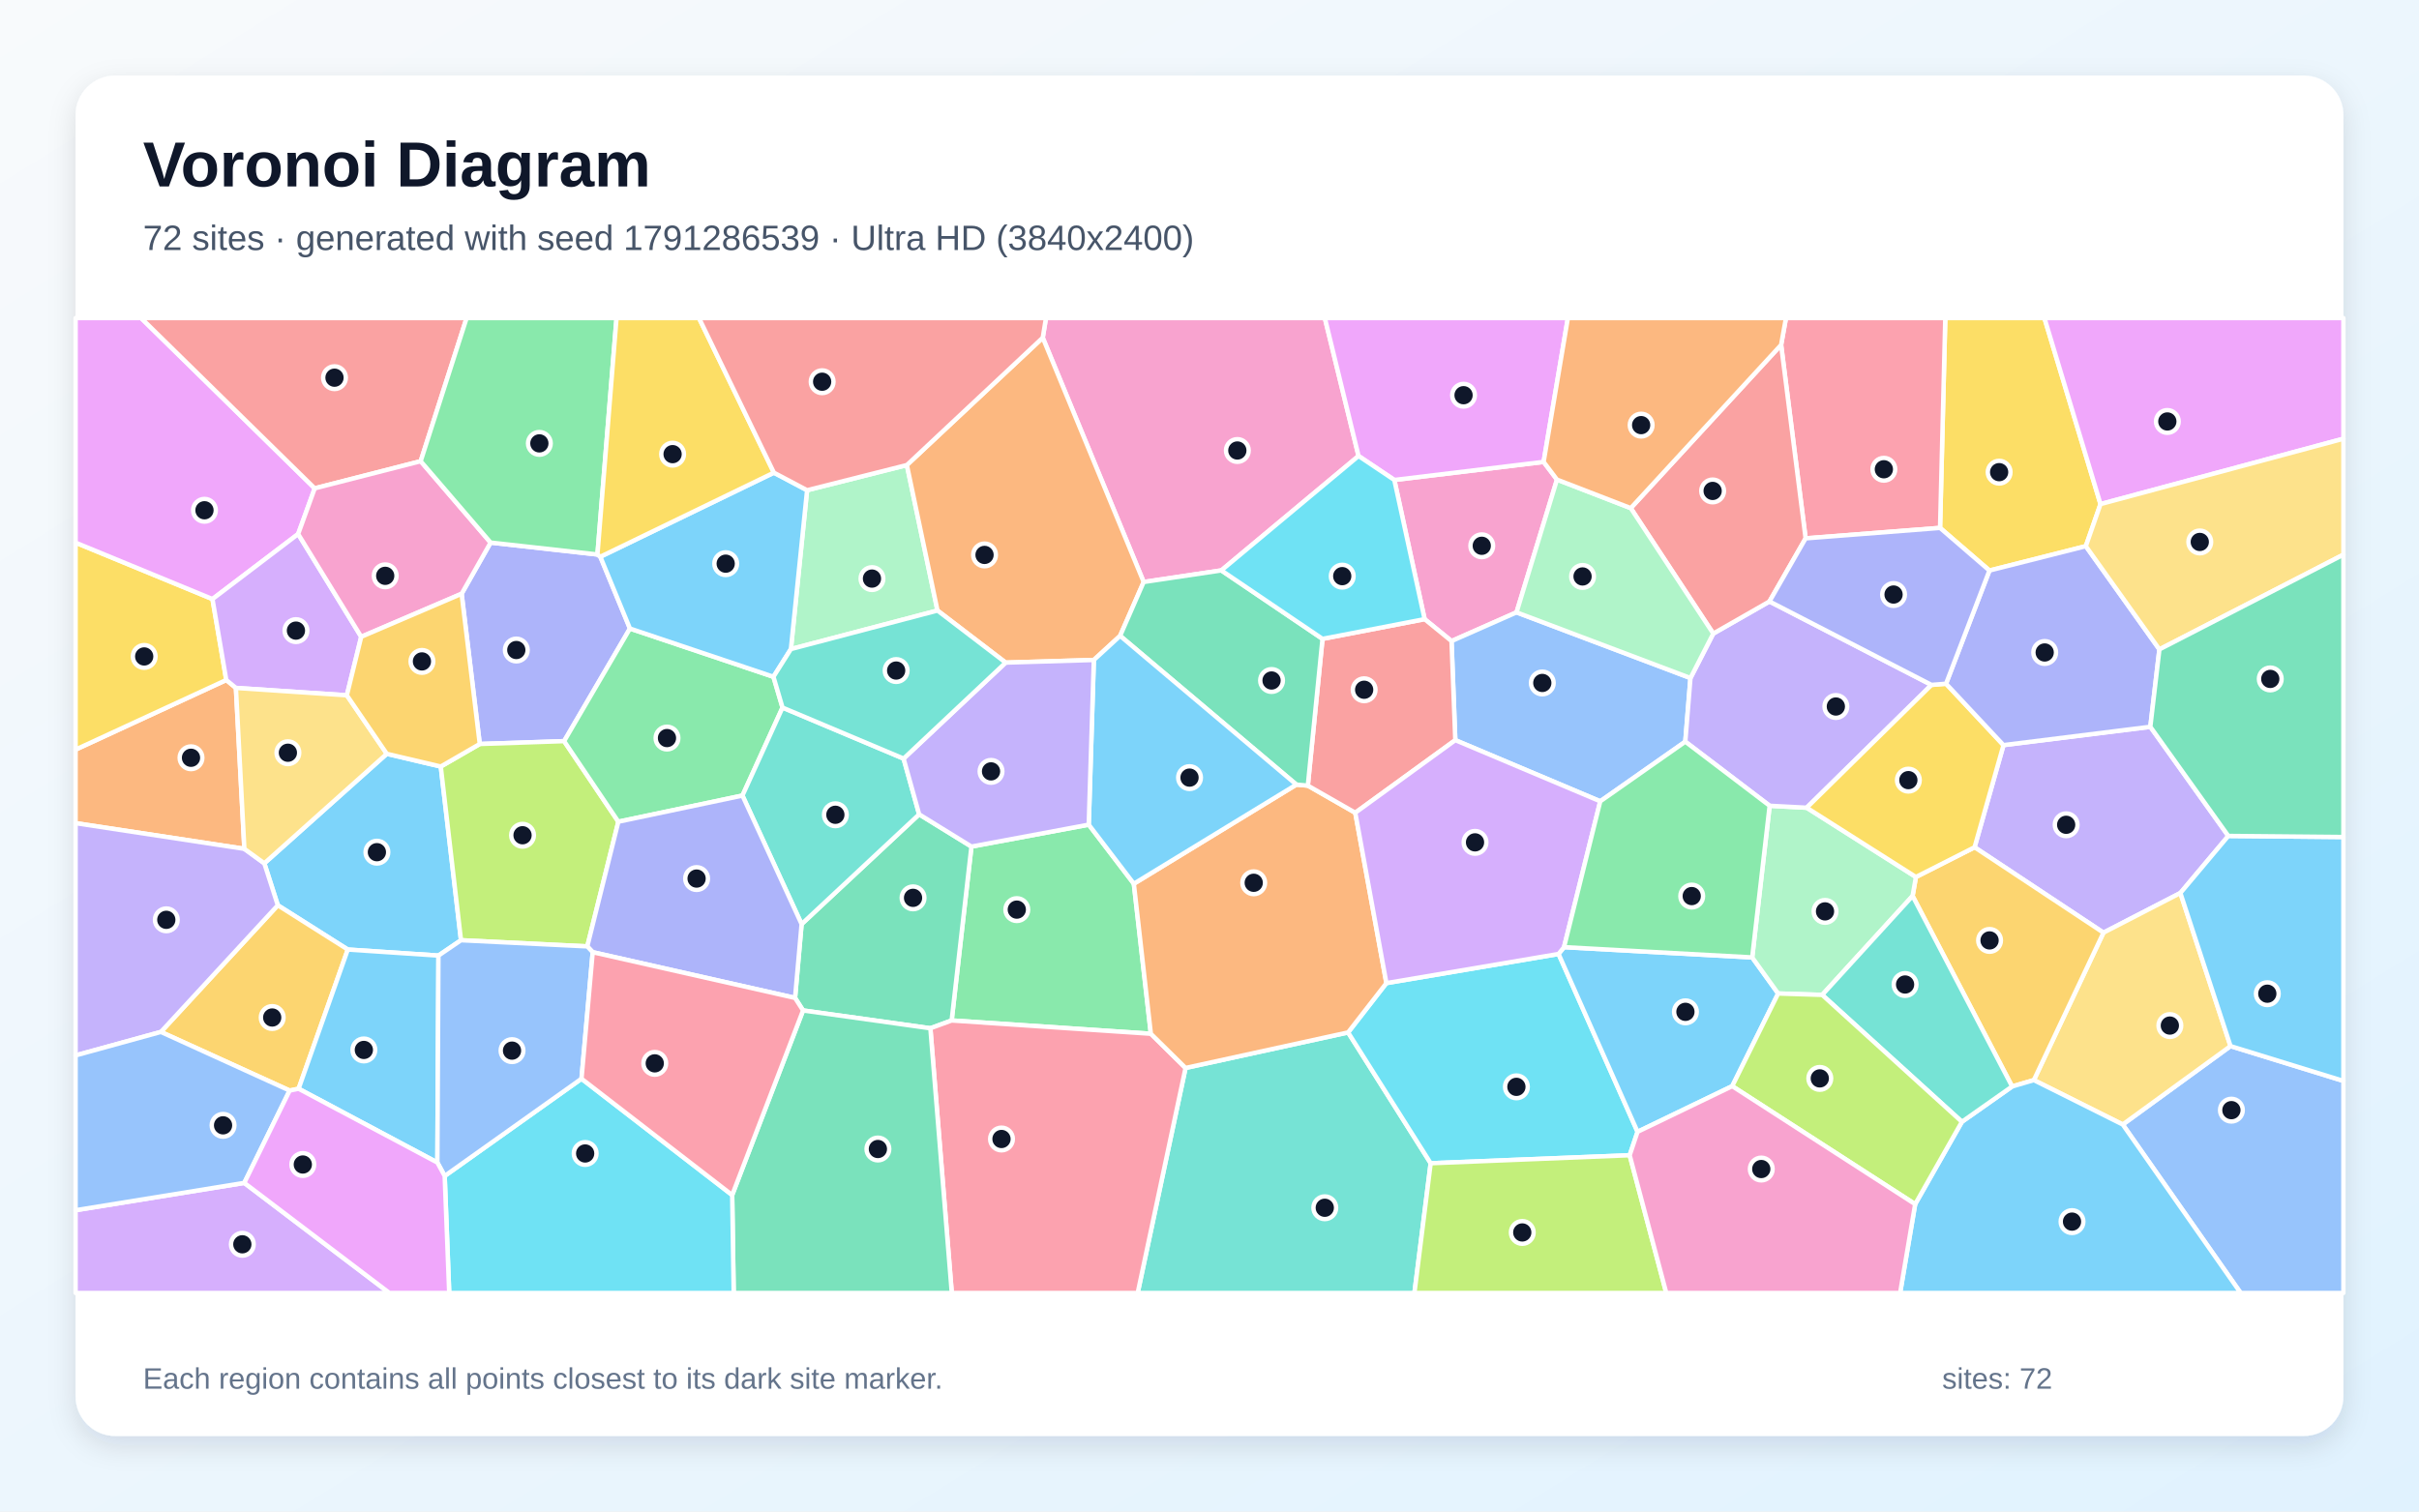
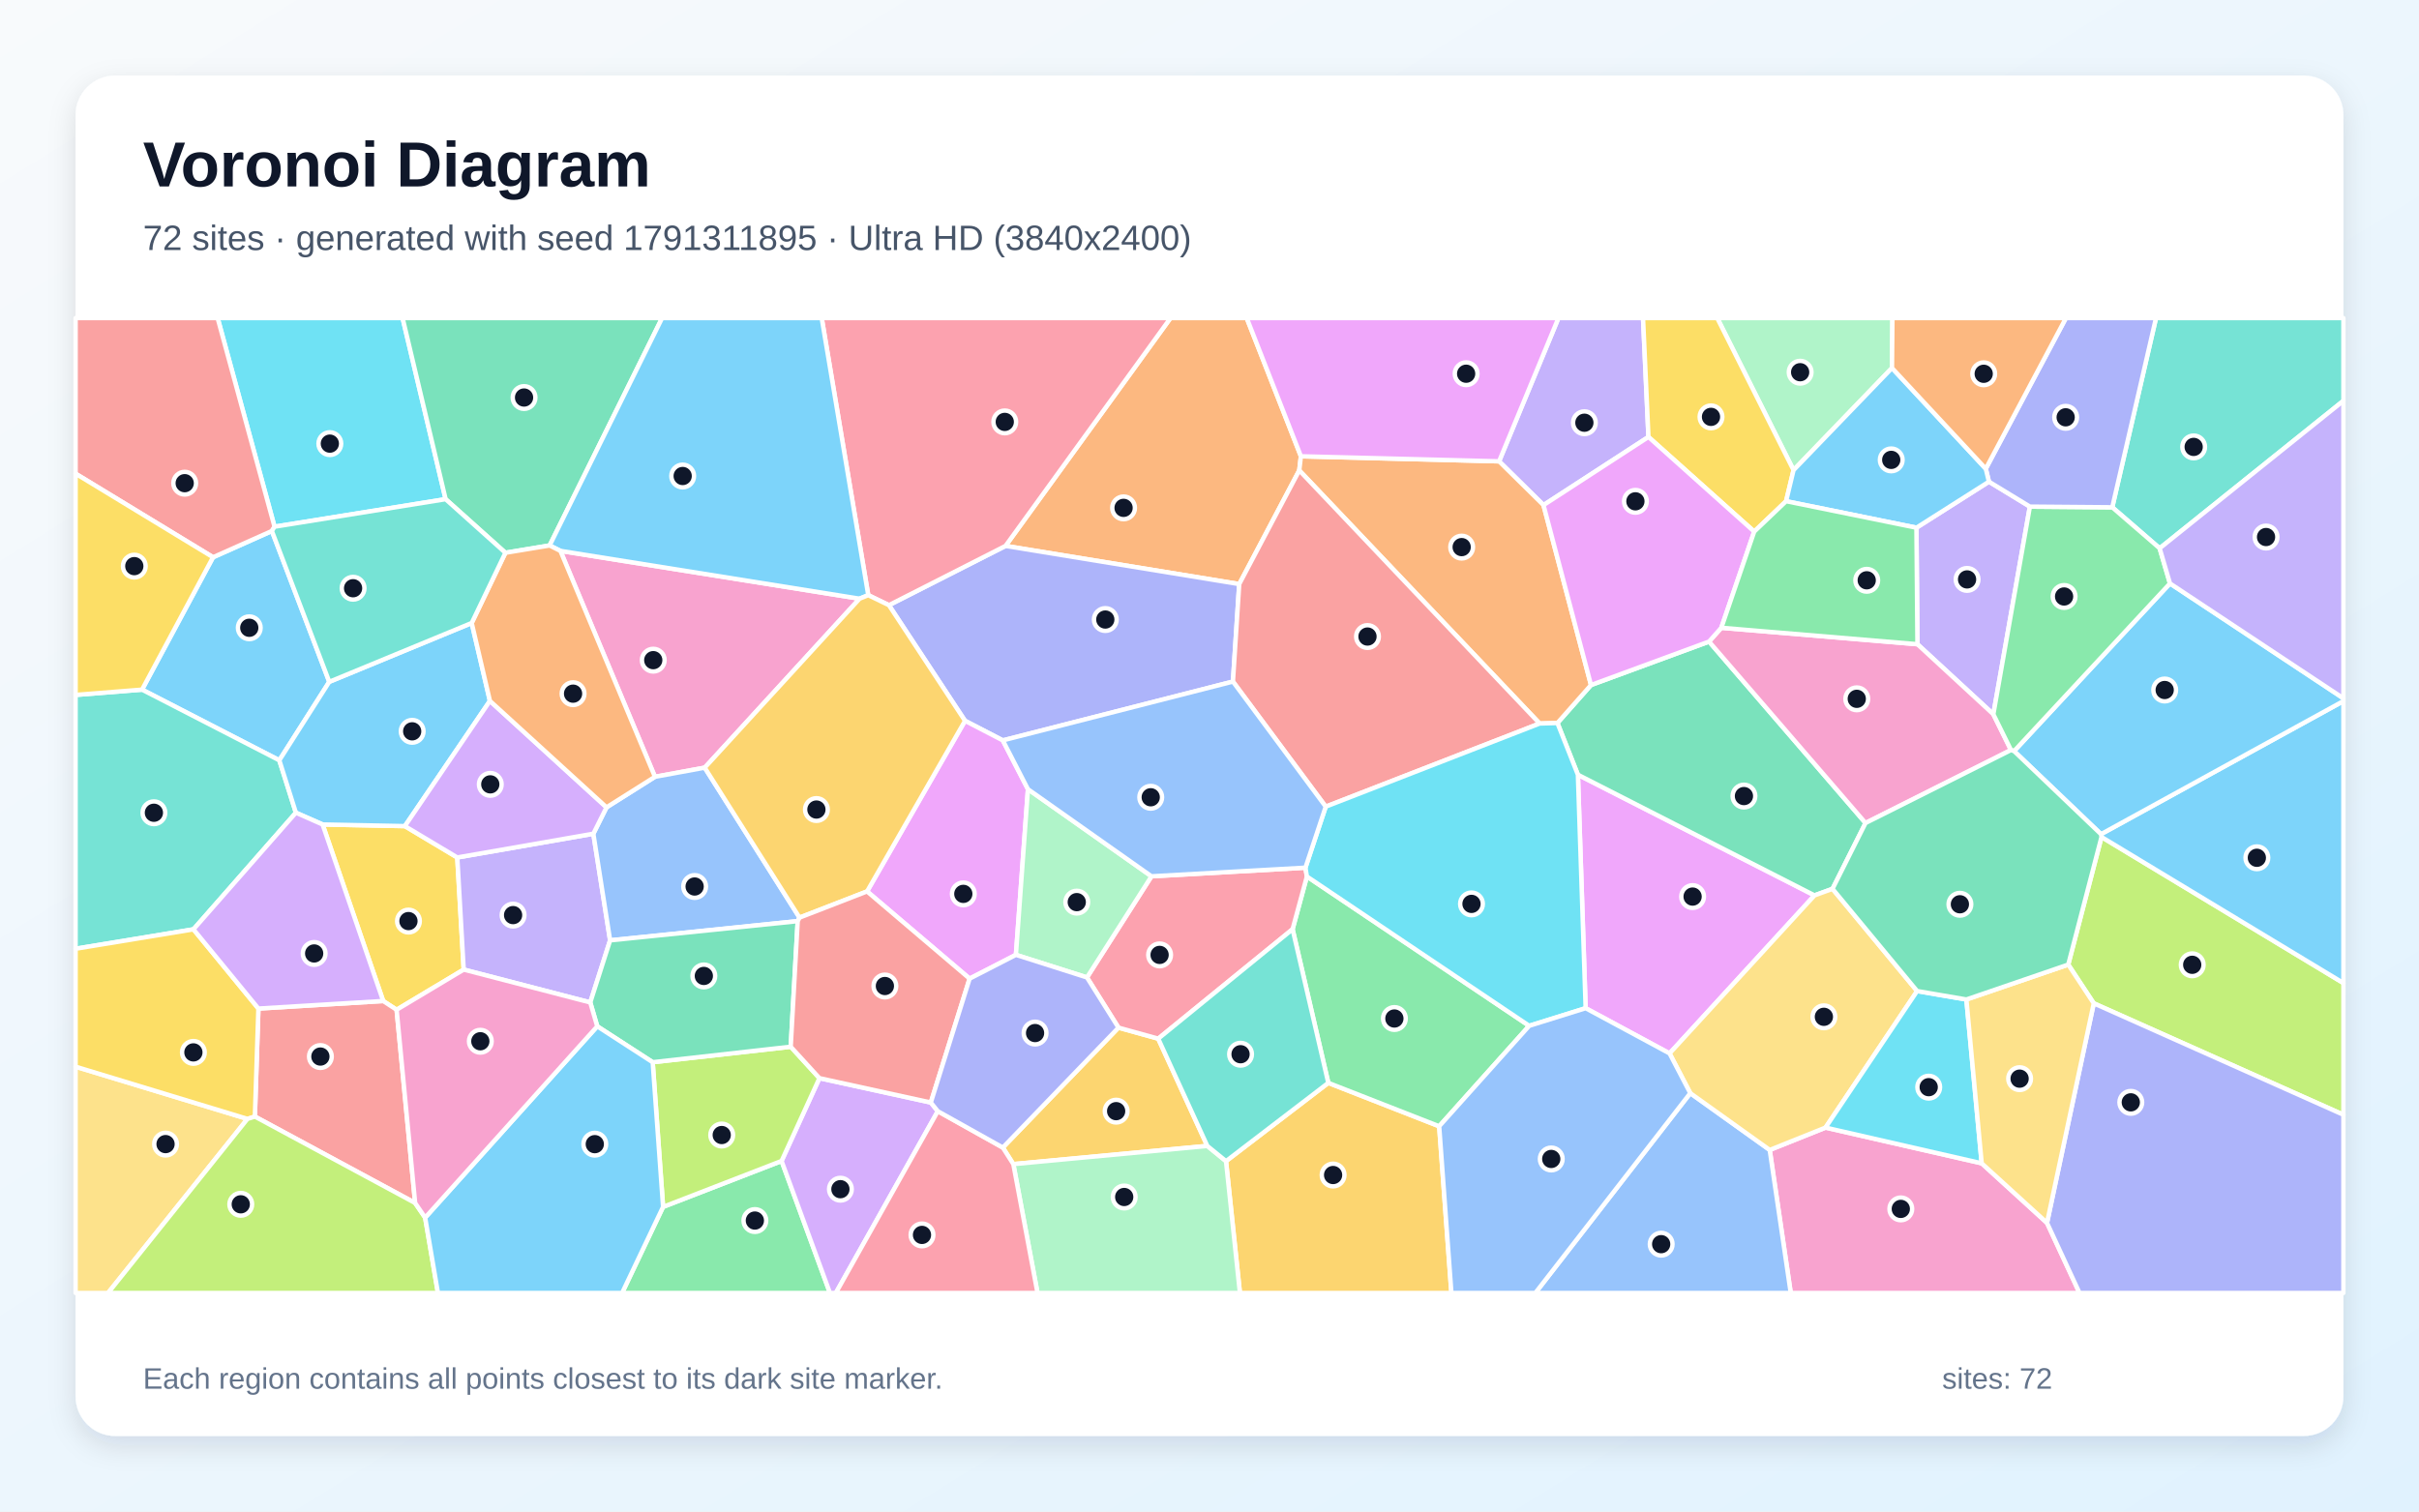
<svg xmlns="http://www.w3.org/2000/svg" width="3840" height="2400" viewBox="0 0 3840 2400" role="img" aria-labelledby="title description">
  <defs>
    <linearGradient id="background" x1="0" y1="0" x2="1" y2="1">
      <stop stop-color="#F8FAFC" />
      <stop offset="1" stop-color="#E0F2FE" />
    </linearGradient>
    <filter id="shadow" x="-5%" y="-5%" width="110%" height="110%">
      <feDropShadow dx="0" dy="15" stdDeviation="22" flood-color="#0F172A" flood-opacity=".12" />
    </filter>
  </defs>
  <rect width="3840" height="2400" fill="url(#background)" />
  <rect x="120" y="120" width="3600" height="2160" rx="63" fill="#FFFFFF" filter="url(#shadow)" />
  <g font-family="Arial, sans-serif">
    <text x="227" y="296" font-size="101" font-weight="700" fill="#0F172A">Voronoi Diagram</text>
-     <text x="227" y="397" font-size="56" fill="#475569">72 sites · generated with seed 1791286539 · Ultra HD (3840x2400)</text>
+     <text x="227" y="397" font-size="56" fill="#475569">72 sites · generated with seed 1791311895 · Ultra HD (3840x2400)</text>
  </g>
  <g stroke="#FFFFFF" stroke-width="7" stroke-linejoin="round">
-     <polygon points="699.7,1217.1 731.8,1492.9 696.0,1517.3 552.1,1507.7 441.0,1437.4 419.6,1370.8 614.0,1196.9" fill="#38BDF8" fill-opacity="0.65" />
-     <polygon points="3413.5,1154.0 3537.3,1327.3 3461.2,1417.9 3339.1,1480.9 3134.5,1345.3 3180.4,1183.1" fill="#A78BFA" fill-opacity="0.65" />
-     <polygon points="2156.6,724.0 1938.8,905.7 1815.5,924.1 1655.3,536.2 1660.4,505.0 2103.1,505.0" fill="#F472B6" fill-opacity="0.65" />
-     <polygon points="359.2,1079.7 374.5,1092.3 387.9,1347.8 120.0,1307.0 120.0,1190.2" fill="#FB923C" fill-opacity="0.65" />
-     <polygon points="337.3,951.2 359.2,1079.7 120.0,1190.2 120.0,861.6" fill="#FACC15" fill-opacity="0.65" />
-     <polygon points="1728.3,1309.4 1799.9,1403.2 1826.9,1641.4 1510.7,1620.3 1542.1,1344.2" fill="#4ADE80" fill-opacity="0.65" />
-     <polygon points="1882.0,1695.7 2140.0,1639.3 2271.1,1847.0 2245.3,2053.0 1806.0,2053.0" fill="#2DD4BF" fill-opacity="0.65" />
-     <polygon points="3369.7,1785.5 3540.8,1661.0 3720.0,1716.3 3720.0,2053.0 3556.9,2053.0" fill="#60A5FA" fill-opacity="0.65" />
-     <polygon points="499.6,775.4 473.3,847.9 337.3,951.2 120.0,861.6 120.0,505.0 224.0,505.0" fill="#E879F9" fill-opacity="0.65" />
-     <polygon points="1476.9,1632.7 1274.8,1604.4 1262.1,1584.5 1272.5,1467.3 1459.1,1293.0 1542.1,1344.2 1510.7,1620.3" fill="#34D399" fill-opacity="0.65" />
-     <polygon points="667.8,732.3 499.6,775.4 224.0,505.0 740.7,505.0" fill="#F87171" fill-opacity="0.65" />
-     <polygon points="948.4,880.4 953.0,884.0 1000.0,998.0 895.5,1176.8 761.6,1181.3 732.8,942.8 778.8,861.5" fill="#818CF8" fill-opacity="0.65" />
-     <polygon points="459.8,1731.6 255.4,1638.5 441.0,1437.4 552.1,1507.7 474.0,1728.7" fill="#FBBF24" fill-opacity="0.65" />
-     <polygon points="932.3,1502.7 731.8,1492.9 699.7,1217.1 761.6,1181.3 895.5,1176.8 981.6,1304.7" fill="#A3E635" fill-opacity="0.65" />
-     <polygon points="573.4,1011.1 550.6,1104.0 374.5,1092.3 359.2,1079.7 337.3,951.2 473.3,847.9" fill="#C084FC" fill-opacity="0.65" />
-     <polygon points="1476.9,1632.7 1510.7,1620.3 1826.9,1641.4 1882.0,1695.7 1806.0,2053.0 1510.9,2053.0" fill="#FB7185" fill-opacity="0.65" />
-     <polygon points="2587.0,1834.3 2271.1,1847.0 2140.0,1639.3 2200.8,1561.0 2474.1,1514.7 2599.5,1797.1" fill="#22D3EE" fill-opacity="0.65" />
-     <polygon points="1439.6,738.4 1488.2,969.4 1255.5,1030.6 1281.2,778.4" fill="#86EFAC" fill-opacity="0.65" />
-     <polygon points="3228.6,1715.0 3339.1,1480.9 3461.2,1417.9 3540.8,1661.0 3369.7,1785.5" fill="#FCD34D" fill-opacity="0.65" />
-     <polygon points="2749.8,1724.6 2599.5,1797.1 2474.1,1514.7 2482.8,1503.9 2781.5,1520.2 2822.7,1577.5" fill="#38BDF8" fill-opacity="0.65" />
-     <polygon points="694.3,1845.9 474.0,1728.7 552.1,1507.7 696.0,1517.3" fill="#38BDF8" fill-opacity="0.65" />
-     <polygon points="255.4,1638.5 120.0,1675.8 120.0,1307.0 387.9,1347.8 419.6,1370.8 441.0,1437.4" fill="#A78BFA" fill-opacity="0.65" />
-     <polygon points="2213.4,762.1 2450.4,733.4 2471.6,761.5 2407.4,972.3 2304.2,1017.9 2261.5,983.1" fill="#F472B6" fill-opacity="0.65" />
-     <polygon points="2057.9,1245.8 2076.1,1247.4 2151.4,1290.5 2200.8,1561.0 2140.0,1639.3 1882.0,1695.7 1826.9,1641.4 1799.9,1403.2" fill="#FB923C" fill-opacity="0.65" />
-     <polygon points="3334.4,800.4 3311.1,867.2 3158.1,905.9 3079.7,838.2 3088.0,505.0 3245.4,505.0" fill="#FACC15" fill-opacity="0.65" />
-     <polygon points="1227.8,1074.6 1242.2,1123.5 1178.6,1263.2 981.6,1304.7 895.5,1176.8 1000.0,998.0" fill="#4ADE80" fill-opacity="0.65" />
-     <polygon points="1434.4,1204.5 1459.1,1293.0 1272.5,1467.3 1178.6,1263.2 1242.2,1123.5" fill="#2DD4BF" fill-opacity="0.65" />
-     <polygon points="2683.5,1076.6 2675.3,1177.6 2540.3,1272.3 2310.2,1175.2 2304.2,1017.9 2407.4,972.3" fill="#60A5FA" fill-opacity="0.65" />
-     <polygon points="3334.4,800.4 3245.4,505.0 3720.0,505.0 3720.0,696.6" fill="#E879F9" fill-opacity="0.65" />
-     <polygon points="1162.3,1897.5 1274.8,1604.4 1476.9,1632.7 1510.9,2053.0 1164.7,2053.0" fill="#34D399" fill-opacity="0.65" />
-     <polygon points="2261.5,983.1 2304.2,1017.9 2310.2,1175.2 2151.4,1290.5 2076.1,1247.4 2099.4,1014.4" fill="#F87171" fill-opacity="0.65" />
-     <polygon points="940.9,1511.9 932.3,1502.7 981.6,1304.7 1178.6,1263.2 1272.5,1467.3 1262.1,1584.5" fill="#818CF8" fill-opacity="0.65" />
-     <polygon points="3194.1,1725.1 3036.1,1422.6 3041.4,1392.5 3134.5,1345.3 3339.1,1480.9 3228.6,1715.0" fill="#FBBF24" fill-opacity="0.65" />
-     <polygon points="2271.1,1847.0 2587.0,1834.3 2645.1,2053.0 2245.3,2053.0" fill="#A3E635" fill-opacity="0.65" />
-     <polygon points="120.0,1921.6 387.8,1878.2 618.2,2053.0 120.0,2053.0" fill="#C084FC" fill-opacity="0.65" />
-     <polygon points="3079.7,838.2 2866.3,854.8 2827.4,547.6 2835.1,505.0 3088.0,505.0" fill="#FB7185" fill-opacity="0.65" />
-     <polygon points="705.9,1867.2 923.1,1712.8 1162.3,1897.5 1164.7,2053.0 713.1,2053.0" fill="#22D3EE" fill-opacity="0.65" />
-     <polygon points="3041.4,1392.5 3036.1,1422.6 2892.6,1579.7 2822.7,1577.5 2781.5,1520.2 2809.2,1279.4 2868.0,1282.5" fill="#86EFAC" fill-opacity="0.65" />
-     <polygon points="550.6,1104.0 614.0,1196.9 419.6,1370.8 387.9,1347.8 374.5,1092.3" fill="#FCD34D" fill-opacity="0.65" />
-     <polygon points="3540.8,1661.0 3461.2,1417.9 3537.3,1327.3 3720.0,1329.0 3720.0,1716.3" fill="#38BDF8" fill-opacity="0.65" />
-     <polygon points="3040.2,1912.0 3114.4,1781.2 3194.1,1725.1 3228.6,1715.0 3369.7,1785.5 3556.9,2053.0 3016.3,2053.0" fill="#38BDF8" fill-opacity="0.65" />
-     <polygon points="3066.1,1087.5 2868.0,1282.5 2809.2,1279.4 2675.3,1177.6 2683.5,1076.6 2719.7,1006.0 2808.9,955.0" fill="#A78BFA" fill-opacity="0.65" />
-     <polygon points="667.8,732.3 778.8,861.5 732.8,942.8 573.4,1011.1 473.3,847.9 499.6,775.4" fill="#F472B6" fill-opacity="0.65" />
-     <polygon points="1778.1,1009.6 1736.4,1047.9 1596.4,1052.1 1488.2,969.4 1439.6,738.4 1655.3,536.2 1815.5,924.1" fill="#FB923C" fill-opacity="0.65" />
-     <polygon points="3041.4,1392.5 2868.0,1282.5 3066.1,1087.5 3089.2,1085.6 3180.4,1183.1 3134.5,1345.3" fill="#FACC15" fill-opacity="0.65" />
-     <polygon points="948.4,880.4 778.8,861.5 667.8,732.3 740.7,505.0 978.7,505.0" fill="#4ADE80" fill-opacity="0.65" />
-     <polygon points="3114.4,1781.2 2892.6,1579.7 3036.1,1422.6 3194.1,1725.1" fill="#2DD4BF" fill-opacity="0.65" />
-     <polygon points="923.1,1712.8 705.9,1867.2 694.3,1845.9 696.0,1517.3 731.8,1492.9 932.3,1502.7 940.9,1511.9" fill="#60A5FA" fill-opacity="0.65" />
-     <polygon points="2450.4,733.4 2213.4,762.1 2156.6,724.0 2103.1,505.0 2488.9,505.0" fill="#E879F9" fill-opacity="0.65" />
-     <polygon points="2099.4,1014.4 2076.1,1247.4 2057.9,1245.8 1778.1,1009.6 1815.5,924.1 1938.8,905.7" fill="#34D399" fill-opacity="0.65" />
-     <polygon points="2808.9,955.0 2719.7,1006.0 2588.7,806.8 2827.4,547.6 2866.3,854.8" fill="#F87171" fill-opacity="0.65" />
-     <polygon points="3427.9,1031.1 3413.5,1154.0 3180.4,1183.1 3089.2,1085.6 3158.1,905.9 3311.1,867.2" fill="#818CF8" fill-opacity="0.65" />
-     <polygon points="550.6,1104.0 573.4,1011.1 732.8,942.8 761.6,1181.3 699.7,1217.1 614.0,1196.9" fill="#FBBF24" fill-opacity="0.65" />
-     <polygon points="2749.8,1724.6 2822.7,1577.5 2892.6,1579.7 3114.4,1781.2 3040.2,1912.0" fill="#A3E635" fill-opacity="0.65" />
-     <polygon points="2151.4,1290.5 2310.2,1175.2 2540.3,1272.3 2482.8,1503.9 2474.1,1514.7 2200.8,1561.0" fill="#C084FC" fill-opacity="0.65" />
-     <polygon points="923.1,1712.8 940.9,1511.9 1262.1,1584.5 1274.8,1604.4 1162.3,1897.5" fill="#FB7185" fill-opacity="0.65" />
-     <polygon points="2213.4,762.1 2261.5,983.1 2099.4,1014.4 1938.8,905.7 2156.6,724.0" fill="#22D3EE" fill-opacity="0.65" />
-     <polygon points="2588.7,806.8 2719.7,1006.0 2683.5,1076.6 2407.4,972.3 2471.6,761.5" fill="#86EFAC" fill-opacity="0.65" />
-     <polygon points="3427.9,1031.1 3311.1,867.2 3334.4,800.4 3720.0,696.6 3720.0,880.7" fill="#FCD34D" fill-opacity="0.65" />
-     <polygon points="2057.9,1245.8 1799.9,1403.2 1728.3,1309.4 1736.4,1047.9 1778.1,1009.6" fill="#38BDF8" fill-opacity="0.65" />
-     <polygon points="1228.5,750.5 1281.2,778.4 1255.5,1030.6 1227.8,1074.6 1000.0,998.0 953.0,884.0" fill="#38BDF8" fill-opacity="0.65" />
-     <polygon points="1596.4,1052.1 1736.4,1047.9 1728.3,1309.4 1542.1,1344.2 1459.1,1293.0 1434.4,1204.5" fill="#A78BFA" fill-opacity="0.65" />
-     <polygon points="2587.0,1834.3 2599.5,1797.1 2749.8,1724.6 3040.2,1912.0 3016.3,2053.0 2645.1,2053.0" fill="#F472B6" fill-opacity="0.65" />
-     <polygon points="2827.4,547.6 2588.7,806.8 2471.6,761.5 2450.4,733.4 2488.9,505.0 2835.1,505.0" fill="#FB923C" fill-opacity="0.65" />
-     <polygon points="1228.5,750.5 953.0,884.0 948.4,880.4 978.7,505.0 1109.6,505.0" fill="#FACC15" fill-opacity="0.65" />
-     <polygon points="2809.2,1279.4 2781.5,1520.2 2482.8,1503.9 2540.3,1272.3 2675.3,1177.6" fill="#4ADE80" fill-opacity="0.65" />
-     <polygon points="1596.4,1052.1 1434.4,1204.5 1242.2,1123.5 1227.8,1074.6 1255.5,1030.6 1488.2,969.4" fill="#2DD4BF" fill-opacity="0.65" />
-     <polygon points="387.8,1878.2 120.0,1921.6 120.0,1675.8 255.4,1638.5 459.8,1731.6" fill="#60A5FA" fill-opacity="0.65" />
-     <polygon points="387.8,1878.2 459.8,1731.6 474.0,1728.7 694.3,1845.9 705.9,1867.2 713.1,2053.0 618.2,2053.0" fill="#E879F9" fill-opacity="0.65" />
-     <polygon points="3537.3,1327.3 3413.5,1154.0 3427.9,1031.1 3720.0,880.7 3720.0,1329.0" fill="#34D399" fill-opacity="0.65" />
-     <polygon points="1655.3,536.2 1439.6,738.4 1281.2,778.4 1228.5,750.5 1109.6,505.0 1660.4,505.0" fill="#F87171" fill-opacity="0.65" />
-     <polygon points="2866.3,854.8 3079.7,838.2 3158.1,905.9 3089.2,1085.6 3066.1,1087.5 2808.9,955.0" fill="#818CF8" fill-opacity="0.65" />
+     <polygon points="338.2,884.8 431.6,843.1 522.7,1082.6 443.4,1207.2 225.5,1095.0" fill="#38BDF8" fill-opacity="0.65" />
+     <polygon points="2616.8,693.8 2450.2,802.0 2379.7,732.5 2473.9,505.0 2608.2,505.0" fill="#A78BFA" fill-opacity="0.65" />
+     <polygon points="2809.3,1825.9 2897.9,1790.4 3145.8,1847.1 3249.5,1941.7 3301.1,2053.0 2842.7,2053.0" fill="#F472B6" fill-opacity="0.65" />
+     <polygon points="2065.1,724.5 2062.5,746.9 1967.2,927.4 1596.2,866.8 1858.1,505.0 1979.1,505.0" fill="#FB923C" fill-opacity="0.65" />
+     <polygon points="725.9,1361.5 736.1,1539.5 629.6,1603.3 608.3,1589.4 512.1,1309.1 642.7,1311.7" fill="#FACC15" fill-opacity="0.65" />
+     <polygon points="1052.6,1916.3 1240.7,1843.4 1317.5,2053.0 987.5,2053.0" fill="#4ADE80" fill-opacity="0.65" />
+     <polygon points="307.1,1475.6 120.0,1506.4 120.0,1103.4 225.5,1095.0 443.4,1207.2 469.7,1290.4" fill="#2DD4BF" fill-opacity="0.65" />
+     <polygon points="2683.2,1735.7 2809.3,1825.9 2842.7,2053.0 2437.2,2053.0" fill="#60A5FA" fill-opacity="0.65" />
+     <polygon points="2650.3,1672.6 2517.1,1600.8 2504.8,1230.1 2880.4,1421.7" fill="#E879F9" fill-opacity="0.65" />
+     <polygon points="2713.0,1018.7 2961.4,1306.8 2909.0,1411.3 2880.4,1421.7 2504.8,1230.1 2472.3,1148.0 2525.6,1087.7" fill="#34D399" fill-opacity="0.65" />
+     <polygon points="659.0,1910.1 404.6,1772.9 410.2,1601.4 608.3,1589.4 629.6,1603.3" fill="#F87171" fill-opacity="0.65" />
+     <polygon points="1957.2,1082.2 1591.9,1175.6 1531.9,1144.5 1411.1,960.9 1596.2,866.8 1967.2,927.4" fill="#818CF8" fill-opacity="0.65" />
+     <polygon points="1946.2,1843.7 2108.6,1719.4 2284.6,1788.3 2304.0,2053.0 1968.3,2053.0" fill="#FBBF24" fill-opacity="0.65" />
+     <polygon points="3323.7,1593.1 3283.2,1531.6 3336.0,1329.0 3720.0,1560.9 3720.0,1770.0" fill="#A3E635" fill-opacity="0.65" />
+     <polygon points="1240.7,1843.4 1300.8,1711.9 1477.6,1750.6 1488.7,1764.4 1326.8,2053.0 1317.5,2053.0" fill="#C084FC" fill-opacity="0.65" />
+     <polygon points="1596.2,866.8 1411.1,960.9 1378.3,945.0 1304.4,505.0 1858.1,505.0" fill="#FB7185" fill-opacity="0.65" />
+     <polygon points="707.4,792.6 435.8,836.3 345.5,505.0 639.1,505.0" fill="#22D3EE" fill-opacity="0.65" />
+     <polygon points="3003.4,584.3 2847.1,746.5 2726.0,505.0 3004.1,505.0" fill="#86EFAC" fill-opacity="0.65" />
+     <polygon points="120.0,1693.7 392.8,1776.6 171.5,2053.0 120.0,2053.0" fill="#FCD34D" fill-opacity="0.65" />
+     <polygon points="748.8,989.2 777.7,1112.9 642.7,1311.7 512.1,1309.1 469.7,1290.4 443.4,1207.2 522.7,1082.6" fill="#38BDF8" fill-opacity="0.65" />
+     <polygon points="3336.0,1329.0 3335.2,1324.5 3720.0,1113.2 3720.0,1560.9" fill="#38BDF8" fill-opacity="0.65" />
+     <polygon points="941.9,1323.8 968.5,1493.1 937.0,1591.7 736.1,1539.5 725.9,1361.5" fill="#A78BFA" fill-opacity="0.65" />
+     <polygon points="889.6,874.7 1364.5,950.6 1118.7,1218.9 1039.7,1233.4" fill="#F472B6" fill-opacity="0.65" />
+     <polygon points="2525.6,1087.7 2472.3,1148.0 2444.1,1148.8 2062.5,746.9 2065.1,724.5 2379.7,732.5 2450.2,802.0" fill="#FB923C" fill-opacity="0.65" />
+     <polygon points="392.8,1776.6 120.0,1693.7 120.0,1506.4 307.1,1475.6 410.2,1601.4 404.6,1772.9" fill="#FACC15" fill-opacity="0.65" />
+     <polygon points="2284.6,1788.3 2108.6,1719.4 2051.9,1475.4 2074.6,1391.7 2427.5,1628.8" fill="#4ADE80" fill-opacity="0.65" />
+     <polygon points="3428.3,870.6 3353.1,805.5 3422.5,505.0 3720.0,505.0 3720.0,636.4" fill="#2DD4BF" fill-opacity="0.65" />
+     <polygon points="1269.2,1457.0 1266.3,1462.6 968.5,1493.1 941.9,1323.8 962.8,1281.9 1039.7,1233.4 1118.7,1218.9" fill="#60A5FA" fill-opacity="0.65" />
+     <polygon points="1539.2,1553.9 1376.4,1415.4 1531.9,1144.5 1591.9,1175.6 1631.8,1253.1 1612.7,1516.1" fill="#E879F9" fill-opacity="0.65" />
+     <polygon points="872.5,866.1 802.3,877.7 707.4,792.6 639.1,505.0 1051.0,505.0" fill="#34D399" fill-opacity="0.65" />
+     <polygon points="2444.1,1148.8 2104.5,1280.8 1957.2,1082.2 1967.2,927.4 2062.5,746.9" fill="#F87171" fill-opacity="0.65" />
+     <polygon points="3249.5,1941.7 3323.7,1593.1 3720.0,1770.0 3720.0,2053.0 3301.1,2053.0" fill="#818CF8" fill-opacity="0.65" />
+     <polygon points="1916.5,1819.5 1608.6,1848.4 1591.9,1822.1 1775.5,1631.7 1838.6,1649.2" fill="#FBBF24" fill-opacity="0.65" />
+     <polygon points="1036.1,1686.6 1255.2,1662.0 1300.8,1711.9 1240.7,1843.4 1052.6,1916.3" fill="#A3E635" fill-opacity="0.65" />
+     <polygon points="777.7,1112.9 962.8,1281.9 941.9,1323.8 725.9,1361.5 642.7,1311.7" fill="#C084FC" fill-opacity="0.65" />
+     <polygon points="2072.3,1377.7 2074.6,1391.7 2051.9,1475.4 1838.6,1649.2 1775.5,1631.7 1725.5,1552.0 1827.9,1391.4" fill="#FB7185" fill-opacity="0.65" />
+     <polygon points="2072.3,1377.7 2104.5,1280.8 2444.1,1148.8 2472.3,1148.0 2504.8,1230.1 2517.1,1600.8 2427.5,1628.8 2074.6,1391.7" fill="#22D3EE" fill-opacity="0.65" />
+     <polygon points="1608.6,1848.4 1916.5,1819.5 1946.2,1843.7 1968.3,2053.0 1647.0,2053.0" fill="#86EFAC" fill-opacity="0.65" />
+     <polygon points="2683.2,1735.7 2650.3,1672.6 2880.4,1421.7 2909.0,1411.3 3043.3,1573.6 2897.9,1790.4 2809.3,1825.9" fill="#FCD34D" fill-opacity="0.65" />
+     <polygon points="1378.3,945.0 1364.5,950.6 889.6,874.7 872.5,866.1 1051.0,505.0 1304.4,505.0" fill="#38BDF8" fill-opacity="0.65" />
+     <polygon points="3335.2,1324.5 3197.2,1192.6 3444.7,926.4 3720.0,1108.8 3720.0,1113.2" fill="#38BDF8" fill-opacity="0.65" />
+     <polygon points="3042.2,837.9 3157.3,764.8 3222.3,804.4 3164.3,1134.1 3043.8,1022.9" fill="#A78BFA" fill-opacity="0.65" />
+     <polygon points="2732.5,996.8 3043.8,1022.9 3164.3,1134.1 3192.3,1190.9 2961.4,1306.8 2713.0,1018.7" fill="#F472B6" fill-opacity="0.65" />
+     <polygon points="802.3,877.7 872.5,866.1 889.6,874.7 1039.7,1233.4 962.8,1281.9 777.7,1112.9 748.8,989.2" fill="#FB923C" fill-opacity="0.65" />
+     <polygon points="2847.1,746.5 2835.3,795.8 2784.7,844.1 2616.8,693.8 2608.2,505.0 2726.0,505.0" fill="#FACC15" fill-opacity="0.65" />
+     <polygon points="3192.3,1190.9 3164.3,1134.1 3222.3,804.4 3353.1,805.5 3428.3,870.6 3444.7,926.4 3197.2,1192.6" fill="#4ADE80" fill-opacity="0.65" />
+     <polygon points="1916.5,1819.5 1838.6,1649.2 2051.9,1475.4 2108.6,1719.4 1946.2,1843.7" fill="#2DD4BF" fill-opacity="0.65" />
+     <polygon points="2284.6,1788.3 2427.5,1628.8 2517.1,1600.8 2650.3,1672.6 2683.2,1735.7 2437.2,2053.0 2304.0,2053.0" fill="#60A5FA" fill-opacity="0.65" />
+     <polygon points="2784.7,844.1 2732.5,996.8 2713.0,1018.7 2525.6,1087.7 2450.2,802.0 2616.8,693.8" fill="#E879F9" fill-opacity="0.65" />
+     <polygon points="1255.2,1662.0 1036.1,1686.6 948.1,1629.6 937.0,1591.7 968.5,1493.1 1266.3,1462.6" fill="#34D399" fill-opacity="0.65" />
+     <polygon points="435.8,836.3 431.6,843.1 338.2,884.8 120.0,752.1 120.0,505.0 345.5,505.0" fill="#F87171" fill-opacity="0.65" />
+     <polygon points="3353.1,805.5 3222.3,804.4 3157.3,764.8 3152.3,744.3 3279.5,505.0 3422.5,505.0" fill="#818CF8" fill-opacity="0.65" />
+     <polygon points="1376.4,1415.4 1269.2,1457.0 1118.7,1218.9 1364.5,950.6 1378.3,945.0 1411.1,960.9 1531.9,1144.5" fill="#FBBF24" fill-opacity="0.65" />
+     <polygon points="392.8,1776.6 404.6,1772.9 659.0,1910.1 674.9,1933.4 695.2,2053.0 171.5,2053.0" fill="#A3E635" fill-opacity="0.65" />
+     <polygon points="410.2,1601.4 307.1,1475.6 469.7,1290.4 512.1,1309.1 608.3,1589.4" fill="#C084FC" fill-opacity="0.65" />
+     <polygon points="1488.7,1764.4 1591.9,1822.1 1608.6,1848.4 1647.0,2053.0 1326.8,2053.0" fill="#FB7185" fill-opacity="0.65" />
+     <polygon points="3043.3,1573.6 3121.5,1587.0 3145.8,1847.1 2897.9,1790.4" fill="#22D3EE" fill-opacity="0.65" />
+     <polygon points="1827.9,1391.4 1725.5,1552.0 1612.7,1516.1 1631.8,1253.1" fill="#86EFAC" fill-opacity="0.65" />
+     <polygon points="3249.5,1941.7 3145.8,1847.1 3121.5,1587.0 3283.2,1531.6 3323.7,1593.1" fill="#FCD34D" fill-opacity="0.65" />
+     <polygon points="674.9,1933.4 948.1,1629.6 1036.1,1686.6 1052.6,1916.3 987.5,2053.0 695.2,2053.0" fill="#38BDF8" fill-opacity="0.65" />
+     <polygon points="3152.3,744.3 3157.3,764.8 3042.2,837.9 2835.3,795.8 2847.1,746.5 3003.4,584.3" fill="#38BDF8" fill-opacity="0.65" />
+     <polygon points="3444.7,926.4 3428.3,870.6 3720.0,636.4 3720.0,1108.8" fill="#A78BFA" fill-opacity="0.65" />
+     <polygon points="674.9,1933.4 659.0,1910.1 629.6,1603.3 736.1,1539.5 937.0,1591.7 948.1,1629.6" fill="#F472B6" fill-opacity="0.65" />
+     <polygon points="3152.3,744.3 3003.4,584.3 3004.1,505.0 3279.5,505.0" fill="#FB923C" fill-opacity="0.65" />
+     <polygon points="338.2,884.8 225.5,1095.0 120.0,1103.4 120.0,752.1" fill="#FACC15" fill-opacity="0.65" />
+     <polygon points="3042.2,837.9 3043.8,1022.9 2732.5,996.8 2784.7,844.1 2835.3,795.8" fill="#4ADE80" fill-opacity="0.65" />
+     <polygon points="435.8,836.3 707.4,792.6 802.3,877.7 748.8,989.2 522.7,1082.6 431.6,843.1" fill="#2DD4BF" fill-opacity="0.65" />
+     <polygon points="2104.5,1280.8 2072.3,1377.7 1827.9,1391.4 1631.8,1253.1 1591.9,1175.6 1957.2,1082.2" fill="#60A5FA" fill-opacity="0.65" />
+     <polygon points="2065.1,724.5 1979.1,505.0 2473.9,505.0 2379.7,732.5" fill="#E879F9" fill-opacity="0.65" />
+     <polygon points="3192.3,1190.9 3197.2,1192.6 3335.2,1324.5 3336.0,1329.0 3283.2,1531.6 3121.5,1587.0 3043.3,1573.6 2909.0,1411.3 2961.4,1306.8" fill="#34D399" fill-opacity="0.65" />
+     <polygon points="1376.4,1415.4 1539.2,1553.9 1477.6,1750.6 1300.8,1711.9 1255.2,1662.0 1266.3,1462.6 1269.2,1457.0" fill="#F87171" fill-opacity="0.65" />
+     <polygon points="1725.5,1552.0 1775.5,1631.7 1591.9,1822.1 1488.7,1764.4 1477.6,1750.6 1539.2,1553.9 1612.7,1516.1" fill="#818CF8" fill-opacity="0.65" />
  </g>
  <g>
-     <circle cx="598.3" cy="1353.1" r="18" fill="#0F172A" stroke="#FFFFFF" stroke-width="7" />
-     <circle cx="3279.9" cy="1309.6" r="18" fill="#0F172A" stroke="#FFFFFF" stroke-width="7" />
-     <circle cx="1964.2" cy="715.3" r="18" fill="#0F172A" stroke="#FFFFFF" stroke-width="7" />
-     <circle cx="303.2" cy="1203.2" r="18" fill="#0F172A" stroke="#FFFFFF" stroke-width="7" />
-     <circle cx="228.9" cy="1042.3" r="18" fill="#0F172A" stroke="#FFFFFF" stroke-width="7" />
-     <circle cx="1614.1" cy="1444.3" r="18" fill="#0F172A" stroke="#FFFFFF" stroke-width="7" />
-     <circle cx="2103.0" cy="1917.7" r="18" fill="#0F172A" stroke="#FFFFFF" stroke-width="7" />
-     <circle cx="3542.2" cy="1762.7" r="18" fill="#0F172A" stroke="#FFFFFF" stroke-width="7" />
-     <circle cx="324.6" cy="810.2" r="18" fill="#0F172A" stroke="#FFFFFF" stroke-width="7" />
-     <circle cx="1449.4" cy="1425.6" r="18" fill="#0F172A" stroke="#FFFFFF" stroke-width="7" />
-     <circle cx="531.0" cy="599.7" r="18" fill="#0F172A" stroke="#FFFFFF" stroke-width="7" />
-     <circle cx="819.6" cy="1032.1" r="18" fill="#0F172A" stroke="#FFFFFF" stroke-width="7" />
-     <circle cx="432.1" cy="1615.6" r="18" fill="#0F172A" stroke="#FFFFFF" stroke-width="7" />
-     <circle cx="829.5" cy="1326.2" r="18" fill="#0F172A" stroke="#FFFFFF" stroke-width="7" />
-     <circle cx="469.8" cy="1001.3" r="18" fill="#0F172A" stroke="#FFFFFF" stroke-width="7" />
-     <circle cx="1589.8" cy="1808.5" r="18" fill="#0F172A" stroke="#FFFFFF" stroke-width="7" />
-     <circle cx="2407.2" cy="1725.7" r="18" fill="#0F172A" stroke="#FFFFFF" stroke-width="7" />
-     <circle cx="1384.2" cy="918.7" r="18" fill="#0F172A" stroke="#FFFFFF" stroke-width="7" />
-     <circle cx="3444.5" cy="1628.4" r="18" fill="#0F172A" stroke="#FFFFFF" stroke-width="7" />
-     <circle cx="2675.5" cy="1606.6" r="18" fill="#0F172A" stroke="#FFFFFF" stroke-width="7" />
-     <circle cx="577.6" cy="1667.1" r="18" fill="#0F172A" stroke="#FFFFFF" stroke-width="7" />
-     <circle cx="264.0" cy="1460.5" r="18" fill="#0F172A" stroke="#FFFFFF" stroke-width="7" />
-     <circle cx="2352.2" cy="866.6" r="18" fill="#0F172A" stroke="#FFFFFF" stroke-width="7" />
-     <circle cx="1990.2" cy="1401.7" r="18" fill="#0F172A" stroke="#FFFFFF" stroke-width="7" />
-     <circle cx="3173.5" cy="749.7" r="18" fill="#0F172A" stroke="#FFFFFF" stroke-width="7" />
-     <circle cx="1058.8" cy="1171.9" r="18" fill="#0F172A" stroke="#FFFFFF" stroke-width="7" />
-     <circle cx="1326.1" cy="1293.7" r="18" fill="#0F172A" stroke="#FFFFFF" stroke-width="7" />
-     <circle cx="2448.3" cy="1084.4" r="18" fill="#0F172A" stroke="#FFFFFF" stroke-width="7" />
-     <circle cx="3440.5" cy="669.2" r="18" fill="#0F172A" stroke="#FFFFFF" stroke-width="7" />
-     <circle cx="1393.6" cy="1824.4" r="18" fill="#0F172A" stroke="#FFFFFF" stroke-width="7" />
-     <circle cx="2165.5" cy="1095.2" r="18" fill="#0F172A" stroke="#FFFFFF" stroke-width="7" />
-     <circle cx="1105.8" cy="1395.0" r="18" fill="#0F172A" stroke="#FFFFFF" stroke-width="7" />
-     <circle cx="3158.3" cy="1493.2" r="18" fill="#0F172A" stroke="#FFFFFF" stroke-width="7" />
-     <circle cx="2416.5" cy="1956.9" r="18" fill="#0F172A" stroke="#FFFFFF" stroke-width="7" />
-     <circle cx="384.7" cy="1975.7" r="18" fill="#0F172A" stroke="#FFFFFF" stroke-width="7" />
-     <circle cx="2990.5" cy="745.1" r="18" fill="#0F172A" stroke="#FFFFFF" stroke-width="7" />
-     <circle cx="928.9" cy="1831.5" r="18" fill="#0F172A" stroke="#FFFFFF" stroke-width="7" />
-     <circle cx="2897.1" cy="1447.1" r="18" fill="#0F172A" stroke="#FFFFFF" stroke-width="7" />
-     <circle cx="457.0" cy="1195.2" r="18" fill="#0F172A" stroke="#FFFFFF" stroke-width="7" />
-     <circle cx="3599.2" cy="1577.8" r="18" fill="#0F172A" stroke="#FFFFFF" stroke-width="7" />
-     <circle cx="3289.2" cy="1939.7" r="18" fill="#0F172A" stroke="#FFFFFF" stroke-width="7" />
-     <circle cx="2914.3" cy="1121.8" r="18" fill="#0F172A" stroke="#FFFFFF" stroke-width="7" />
-     <circle cx="611.5" cy="914.3" r="18" fill="#0F172A" stroke="#FFFFFF" stroke-width="7" />
-     <circle cx="1562.9" cy="881.1" r="18" fill="#0F172A" stroke="#FFFFFF" stroke-width="7" />
-     <circle cx="3029.4" cy="1238.7" r="18" fill="#0F172A" stroke="#FFFFFF" stroke-width="7" />
-     <circle cx="856.2" cy="704.0" r="18" fill="#0F172A" stroke="#FFFFFF" stroke-width="7" />
-     <circle cx="3024.2" cy="1563.2" r="18" fill="#0F172A" stroke="#FFFFFF" stroke-width="7" />
-     <circle cx="812.8" cy="1668.2" r="18" fill="#0F172A" stroke="#FFFFFF" stroke-width="7" />
-     <circle cx="2323.3" cy="627.5" r="18" fill="#0F172A" stroke="#FFFFFF" stroke-width="7" />
-     <circle cx="2018.5" cy="1080.5" r="18" fill="#0F172A" stroke="#FFFFFF" stroke-width="7" />
-     <circle cx="2718.7" cy="779.5" r="18" fill="#0F172A" stroke="#FFFFFF" stroke-width="7" />
-     <circle cx="3245.8" cy="1036.0" r="18" fill="#0F172A" stroke="#FFFFFF" stroke-width="7" />
-     <circle cx="669.8" cy="1050.2" r="18" fill="#0F172A" stroke="#FFFFFF" stroke-width="7" />
-     <circle cx="2888.8" cy="1712.3" r="18" fill="#0F172A" stroke="#FFFFFF" stroke-width="7" />
-     <circle cx="2341.5" cy="1337.5" r="18" fill="#0F172A" stroke="#FFFFFF" stroke-width="7" />
-     <circle cx="1039.4" cy="1688.4" r="18" fill="#0F172A" stroke="#FFFFFF" stroke-width="7" />
-     <circle cx="2130.7" cy="914.8" r="18" fill="#0F172A" stroke="#FFFFFF" stroke-width="7" />
-     <circle cx="2512.2" cy="915.3" r="18" fill="#0F172A" stroke="#FFFFFF" stroke-width="7" />
-     <circle cx="3492.0" cy="860.5" r="18" fill="#0F172A" stroke="#FFFFFF" stroke-width="7" />
-     <circle cx="1888.3" cy="1234.7" r="18" fill="#0F172A" stroke="#FFFFFF" stroke-width="7" />
-     <circle cx="1152.0" cy="895.0" r="18" fill="#0F172A" stroke="#FFFFFF" stroke-width="7" />
-     <circle cx="1573.2" cy="1224.8" r="18" fill="#0F172A" stroke="#FFFFFF" stroke-width="7" />
-     <circle cx="2795.9" cy="1856.2" r="18" fill="#0F172A" stroke="#FFFFFF" stroke-width="7" />
-     <circle cx="2605.2" cy="675.0" r="18" fill="#0F172A" stroke="#FFFFFF" stroke-width="7" />
-     <circle cx="1067.7" cy="721.1" r="18" fill="#0F172A" stroke="#FFFFFF" stroke-width="7" />
-     <circle cx="2685.5" cy="1422.8" r="18" fill="#0F172A" stroke="#FFFFFF" stroke-width="7" />
-     <circle cx="1422.6" cy="1064.7" r="18" fill="#0F172A" stroke="#FFFFFF" stroke-width="7" />
-     <circle cx="354.1" cy="1786.8" r="18" fill="#0F172A" stroke="#FFFFFF" stroke-width="7" />
-     <circle cx="480.7" cy="1849.0" r="18" fill="#0F172A" stroke="#FFFFFF" stroke-width="7" />
-     <circle cx="3603.9" cy="1078.0" r="18" fill="#0F172A" stroke="#FFFFFF" stroke-width="7" />
-     <circle cx="1305.1" cy="606.1" r="18" fill="#0F172A" stroke="#FFFFFF" stroke-width="7" />
-     <circle cx="3005.9" cy="944.0" r="18" fill="#0F172A" stroke="#FFFFFF" stroke-width="7" />
+     <circle cx="395.7" cy="996.8" r="18" fill="#0F172A" stroke="#FFFFFF" stroke-width="7" />
+     <circle cx="2515.1" cy="671.2" r="18" fill="#0F172A" stroke="#FFFFFF" stroke-width="7" />
+     <circle cx="3017.4" cy="1919.5" r="18" fill="#0F172A" stroke="#FFFFFF" stroke-width="7" />
+     <circle cx="1783.6" cy="806.4" r="18" fill="#0F172A" stroke="#FFFFFF" stroke-width="7" />
+     <circle cx="648.4" cy="1462.5" r="18" fill="#0F172A" stroke="#FFFFFF" stroke-width="7" />
+     <circle cx="1198.3" cy="1938.0" r="18" fill="#0F172A" stroke="#FFFFFF" stroke-width="7" />
+     <circle cx="244.3" cy="1290.5" r="18" fill="#0F172A" stroke="#FFFFFF" stroke-width="7" />
+     <circle cx="2637.0" cy="1975.5" r="18" fill="#0F172A" stroke="#FFFFFF" stroke-width="7" />
+     <circle cx="2686.9" cy="1423.6" r="18" fill="#0F172A" stroke="#FFFFFF" stroke-width="7" />
+     <circle cx="2768.4" cy="1264.0" r="18" fill="#0F172A" stroke="#FFFFFF" stroke-width="7" />
+     <circle cx="508.6" cy="1677.6" r="18" fill="#0F172A" stroke="#FFFFFF" stroke-width="7" />
+     <circle cx="1754.6" cy="983.7" r="18" fill="#0F172A" stroke="#FFFFFF" stroke-width="7" />
+     <circle cx="2116.2" cy="1865.7" r="18" fill="#0F172A" stroke="#FFFFFF" stroke-width="7" />
+     <circle cx="3480.0" cy="1531.9" r="18" fill="#0F172A" stroke="#FFFFFF" stroke-width="7" />
+     <circle cx="1334.1" cy="1888.2" r="18" fill="#0F172A" stroke="#FFFFFF" stroke-width="7" />
+     <circle cx="1595.0" cy="669.9" r="18" fill="#0F172A" stroke="#FFFFFF" stroke-width="7" />
+     <circle cx="523.6" cy="704.4" r="18" fill="#0F172A" stroke="#FFFFFF" stroke-width="7" />
+     <circle cx="2857.6" cy="591.0" r="18" fill="#0F172A" stroke="#FFFFFF" stroke-width="7" />
+     <circle cx="262.8" cy="1816.6" r="18" fill="#0F172A" stroke="#FFFFFF" stroke-width="7" />
+     <circle cx="654.3" cy="1161.2" r="18" fill="#0F172A" stroke="#FFFFFF" stroke-width="7" />
+     <circle cx="3582.6" cy="1362.0" r="18" fill="#0F172A" stroke="#FFFFFF" stroke-width="7" />
+     <circle cx="814.5" cy="1453.0" r="18" fill="#0F172A" stroke="#FFFFFF" stroke-width="7" />
+     <circle cx="1037.0" cy="1048.2" r="18" fill="#0F172A" stroke="#FFFFFF" stroke-width="7" />
+     <circle cx="2320.3" cy="868.7" r="18" fill="#0F172A" stroke="#FFFFFF" stroke-width="7" />
+     <circle cx="307.0" cy="1671.0" r="18" fill="#0F172A" stroke="#FFFFFF" stroke-width="7" />
+     <circle cx="2213.5" cy="1617.2" r="18" fill="#0F172A" stroke="#FFFFFF" stroke-width="7" />
+     <circle cx="3482.3" cy="709.6" r="18" fill="#0F172A" stroke="#FFFFFF" stroke-width="7" />
+     <circle cx="1102.7" cy="1407.6" r="18" fill="#0F172A" stroke="#FFFFFF" stroke-width="7" />
+     <circle cx="1529.2" cy="1419.3" r="18" fill="#0F172A" stroke="#FFFFFF" stroke-width="7" />
+     <circle cx="831.9" cy="631.2" r="18" fill="#0F172A" stroke="#FFFFFF" stroke-width="7" />
+     <circle cx="2170.8" cy="1010.7" r="18" fill="#0F172A" stroke="#FFFFFF" stroke-width="7" />
+     <circle cx="3382.5" cy="1750.3" r="18" fill="#0F172A" stroke="#FFFFFF" stroke-width="7" />
+     <circle cx="1771.8" cy="1764.3" r="18" fill="#0F172A" stroke="#FFFFFF" stroke-width="7" />
+     <circle cx="1145.7" cy="1802.2" r="18" fill="#0F172A" stroke="#FFFFFF" stroke-width="7" />
+     <circle cx="778.3" cy="1245.4" r="18" fill="#0F172A" stroke="#FFFFFF" stroke-width="7" />
+     <circle cx="1840.8" cy="1516.2" r="18" fill="#0F172A" stroke="#FFFFFF" stroke-width="7" />
+     <circle cx="2335.9" cy="1435.2" r="18" fill="#0F172A" stroke="#FFFFFF" stroke-width="7" />
+     <circle cx="1784.6" cy="1900.6" r="18" fill="#0F172A" stroke="#FFFFFF" stroke-width="7" />
+     <circle cx="2895.3" cy="1614.5" r="18" fill="#0F172A" stroke="#FFFFFF" stroke-width="7" />
+     <circle cx="1083.7" cy="755.8" r="18" fill="#0F172A" stroke="#FFFFFF" stroke-width="7" />
+     <circle cx="3436.3" cy="1095.6" r="18" fill="#0F172A" stroke="#FFFFFF" stroke-width="7" />
+     <circle cx="3122.6" cy="920.0" r="18" fill="#0F172A" stroke="#FFFFFF" stroke-width="7" />
+     <circle cx="2947.5" cy="1109.6" r="18" fill="#0F172A" stroke="#FFFFFF" stroke-width="7" />
+     <circle cx="909.7" cy="1101.4" r="18" fill="#0F172A" stroke="#FFFFFF" stroke-width="7" />
+     <circle cx="2716.1" cy="661.9" r="18" fill="#0F172A" stroke="#FFFFFF" stroke-width="7" />
+     <circle cx="3276.6" cy="947.1" r="18" fill="#0F172A" stroke="#FFFFFF" stroke-width="7" />
+     <circle cx="1969.3" cy="1673.9" r="18" fill="#0F172A" stroke="#FFFFFF" stroke-width="7" />
+     <circle cx="2462.5" cy="1840.2" r="18" fill="#0F172A" stroke="#FFFFFF" stroke-width="7" />
+     <circle cx="2596.1" cy="796.0" r="18" fill="#0F172A" stroke="#FFFFFF" stroke-width="7" />
+     <circle cx="1117.3" cy="1549.6" r="18" fill="#0F172A" stroke="#FFFFFF" stroke-width="7" />
+     <circle cx="293.2" cy="767.2" r="18" fill="#0F172A" stroke="#FFFFFF" stroke-width="7" />
+     <circle cx="3279.1" cy="662.6" r="18" fill="#0F172A" stroke="#FFFFFF" stroke-width="7" />
+     <circle cx="1296.0" cy="1285.4" r="18" fill="#0F172A" stroke="#FFFFFF" stroke-width="7" />
+     <circle cx="382.2" cy="1912.2" r="18" fill="#0F172A" stroke="#FFFFFF" stroke-width="7" />
+     <circle cx="498.7" cy="1513.9" r="18" fill="#0F172A" stroke="#FFFFFF" stroke-width="7" />
+     <circle cx="1463.6" cy="1960.8" r="18" fill="#0F172A" stroke="#FFFFFF" stroke-width="7" />
+     <circle cx="3061.7" cy="1726.2" r="18" fill="#0F172A" stroke="#FFFFFF" stroke-width="7" />
+     <circle cx="1709.3" cy="1432.4" r="18" fill="#0F172A" stroke="#FFFFFF" stroke-width="7" />
+     <circle cx="3206.0" cy="1712.7" r="18" fill="#0F172A" stroke="#FFFFFF" stroke-width="7" />
+     <circle cx="944.2" cy="1816.7" r="18" fill="#0F172A" stroke="#FFFFFF" stroke-width="7" />
+     <circle cx="3002.2" cy="730.2" r="18" fill="#0F172A" stroke="#FFFFFF" stroke-width="7" />
+     <circle cx="3597.2" cy="852.7" r="18" fill="#0F172A" stroke="#FFFFFF" stroke-width="7" />
+     <circle cx="762.5" cy="1653.3" r="18" fill="#0F172A" stroke="#FFFFFF" stroke-width="7" />
+     <circle cx="3149.0" cy="593.5" r="18" fill="#0F172A" stroke="#FFFFFF" stroke-width="7" />
+     <circle cx="213.2" cy="898.9" r="18" fill="#0F172A" stroke="#FFFFFF" stroke-width="7" />
+     <circle cx="2963.3" cy="921.4" r="18" fill="#0F172A" stroke="#FFFFFF" stroke-width="7" />
+     <circle cx="560.5" cy="934.0" r="18" fill="#0F172A" stroke="#FFFFFF" stroke-width="7" />
+     <circle cx="1826.7" cy="1265.9" r="18" fill="#0F172A" stroke="#FFFFFF" stroke-width="7" />
+     <circle cx="2327.4" cy="593.4" r="18" fill="#0F172A" stroke="#FFFFFF" stroke-width="7" />
+     <circle cx="3111.2" cy="1435.8" r="18" fill="#0F172A" stroke="#FFFFFF" stroke-width="7" />
+     <circle cx="1404.7" cy="1565.6" r="18" fill="#0F172A" stroke="#FFFFFF" stroke-width="7" />
+     <circle cx="1643.1" cy="1640.3" r="18" fill="#0F172A" stroke="#FFFFFF" stroke-width="7" />
  </g>
  <g font-family="Arial, sans-serif" font-size="47" fill="#64748B">
    <text x="227" y="2205">Each region contains all points closest to its dark site marker.</text>
    <text x="3083" y="2205">sites: 72</text>
  </g>
</svg>
